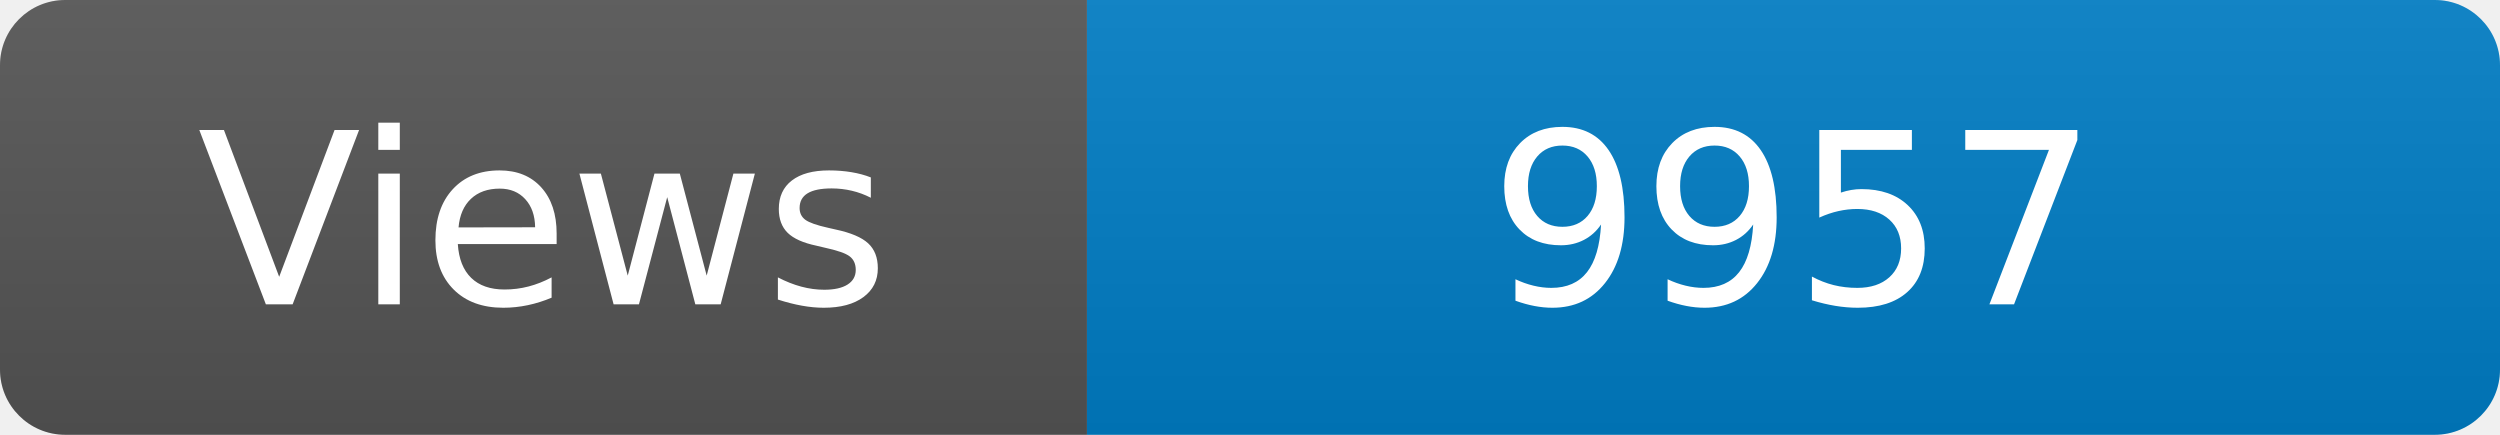
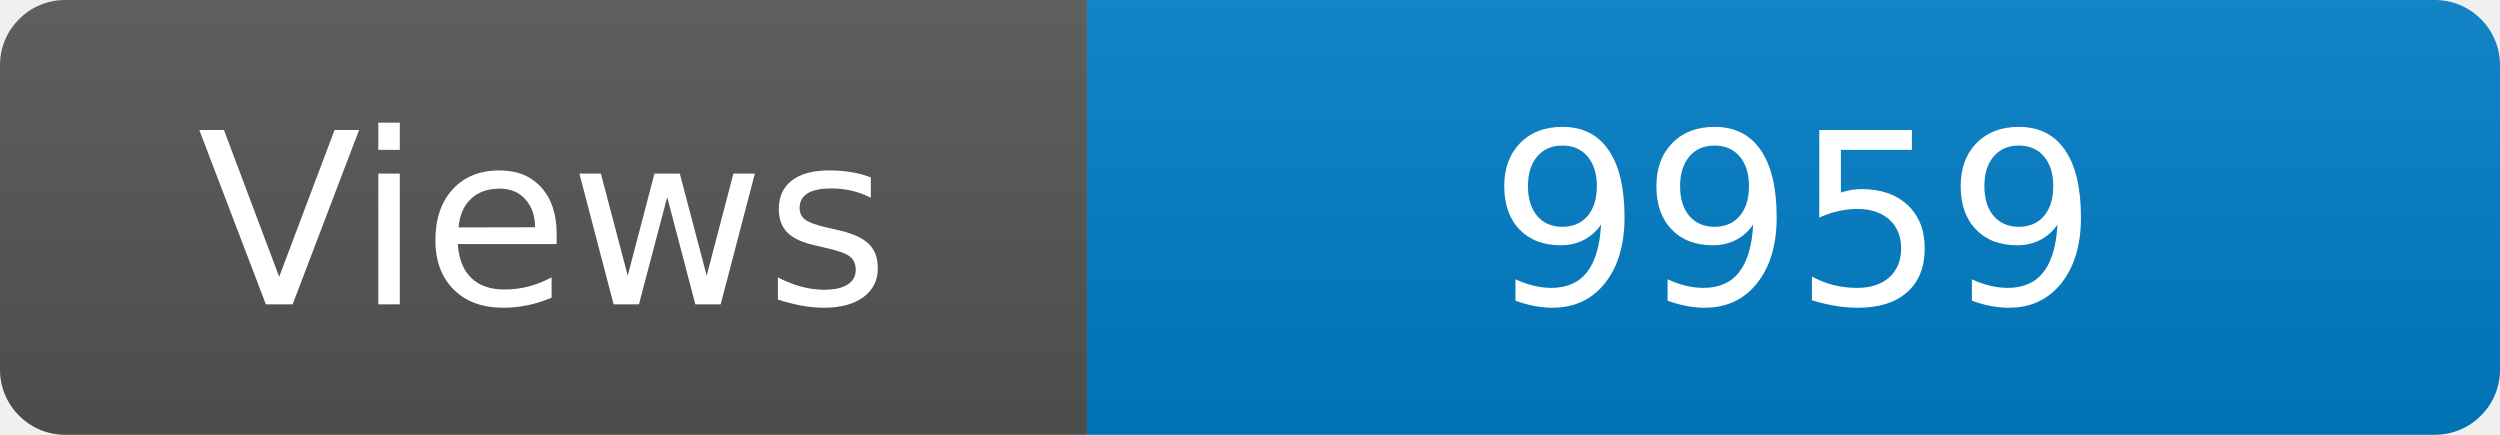
<svg xmlns="http://www.w3.org/2000/svg" width="115" height="20" role="img" aria-label="Maintained?: yes">
  <linearGradient id="s" x2="0" y2="100%">
    <stop offset="0" stop-color="#bbb" stop-opacity=".1" />
    <stop offset="1" stop-opacity=".1" />
  </linearGradient>
  <clipPath id="r">
    <rect width="115" height="20" rx="3" fill="#fff" />
  </clipPath>
  <g clip-path="url(#r)">
    <rect width="50" height="20" fill="#555" />
    <rect x="50" width="160" height="20" fill="#007ec6" />
    <rect width="115" height="20" fill="url(#s)" />
  </g>
  <g fill="#fff" text-anchor="middle" font-family="Verdana,Geneva,DejaVu Sans,sans-serif" font-size="110">
    <text x="250" y="140" transform="scale(.1)" fill="#fff">Views</text>
-     <text x="825" y="140" transform="scale(.1)" fill="#fff">9957</text>
+     <text x="825" y="140" transform="scale(.1)" fill="#fff">9959</text>
  </g>
</svg>
